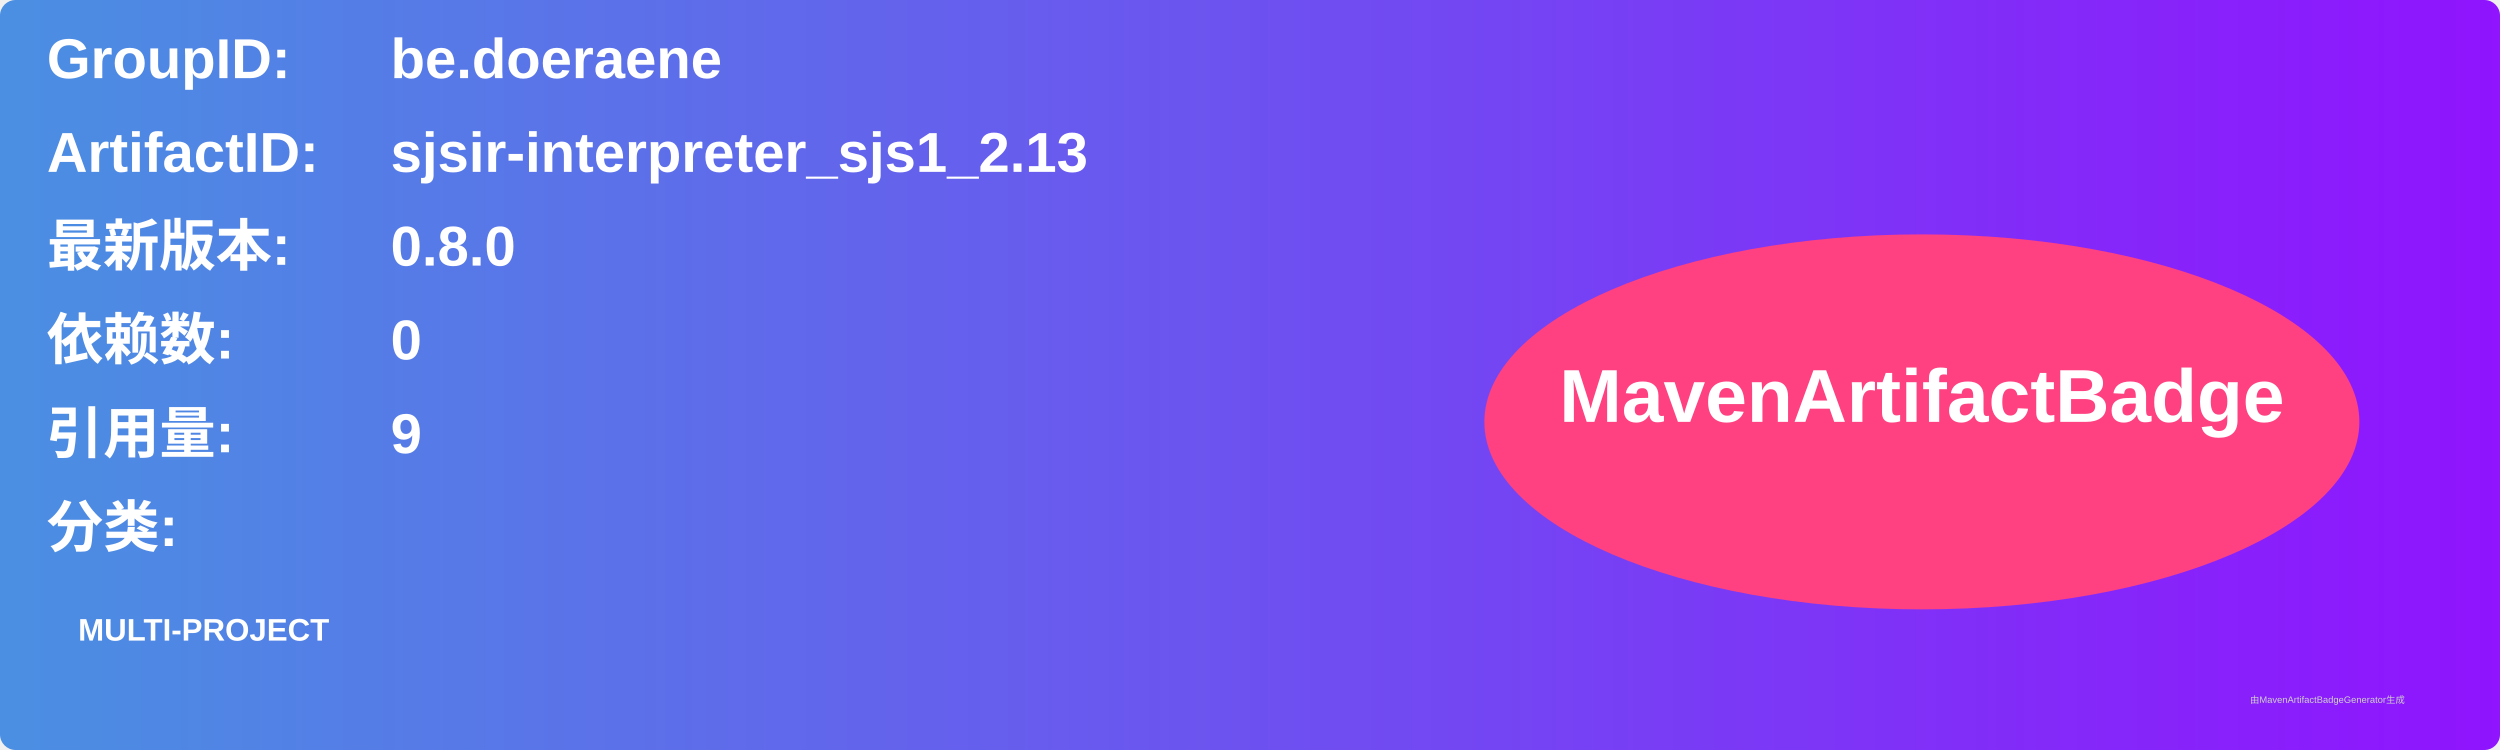
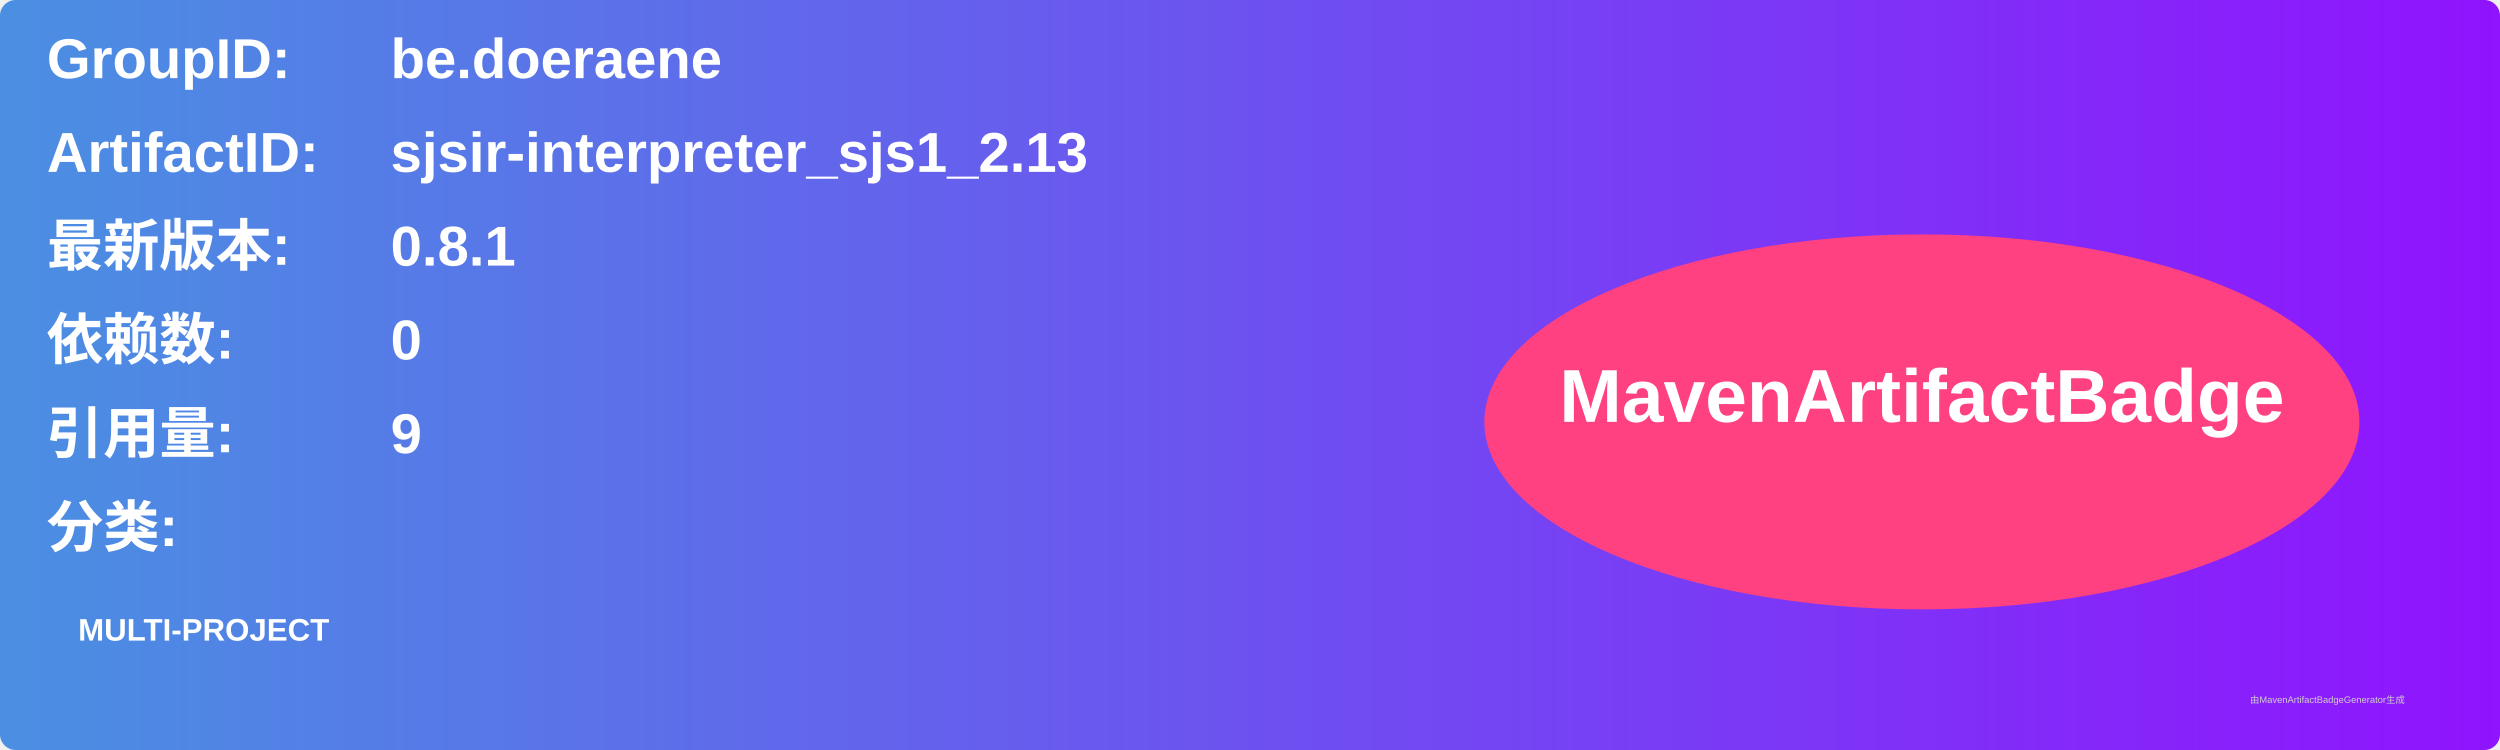
<svg xmlns="http://www.w3.org/2000/svg" width="800" height="240" viewBox="0 0 800 240">
  <linearGradient id="grad" x1="0%" y1="0%" x2="100%" y2="0%">
    <stop offset="0%" stop-color="#4a90e2" />
    <stop offset="100%" stop-color="#9013fe" />
  </linearGradient>
  <rect width="100%" height="100%" rx="5" ry="5" fill="url(#grad)" />
  <g transform="translate(15, 15)">
    <text x="0" y="10" font-family="Arial" font-size="18" fill="white" font-weight="bold" width="260">GroupID:</text>
    <text x="110" y="10" font-family="Arial" font-size="18" fill="white" font-weight="bold" width="460">be.doeraene</text>
    <text x="0" y="40" font-family="Arial" font-size="18" fill="white" font-weight="bold" width="260">ArtifactID:</text>
    <text x="110" y="40" font-family="Arial" font-size="18" fill="white" font-weight="bold" width="460">sjsir-interpreter_sjs1_2.13</text>
    <text x="0" y="70" font-family="Arial" font-size="18" fill="white" font-weight="bold">最新版本:</text>
    <text x="110" y="70" font-family="Arial" font-size="18" fill="white" font-weight="bold">
-       <tspan font-weight="bold">0.8.0</tspan>
+       <tspan font-weight="bold">0.8.1</tspan>
    </text>
    <text x="0" y="100" font-family="Arial" font-size="18" fill="white" font-weight="bold">依赖数: </text>
    <text x="110" y="100" font-family="Arial" font-size="18" fill="white">
      <tspan font-weight="bold">0</tspan>
    </text>
    <text x="0" y="130" font-family="Arial" font-size="18" fill="white" font-weight="bold">引用量: </text>
    <text x="110" y="130" font-family="Arial" font-size="18" fill="white">
      <tspan font-weight="bold">9</tspan>
    </text>
    <text x="0" y="160" font-family="Arial" font-size="18" fill="white" font-weight="bold">分类:</text>
    <text x="10" y="190" font-family="Arial" font-size="10" fill="white">
      <tspan font-weight="bold">MULTI-PROJECT</tspan>
    </text>
    <ellipse cx="600" cy="120" rx="140" ry="60" fill="#ff4081" />
    <text x="600" y="120" text-anchor="middle" font-family="Arial" font-size="24" fill="white" font-weight="bold">MavenArtifactBadge</text>
  </g>
  <text x="720" y="225" font-family="Arial" font-size="3" fill="#d0d0d0">由MavenArtifactBadgeGenerator生成</text>
</svg>
